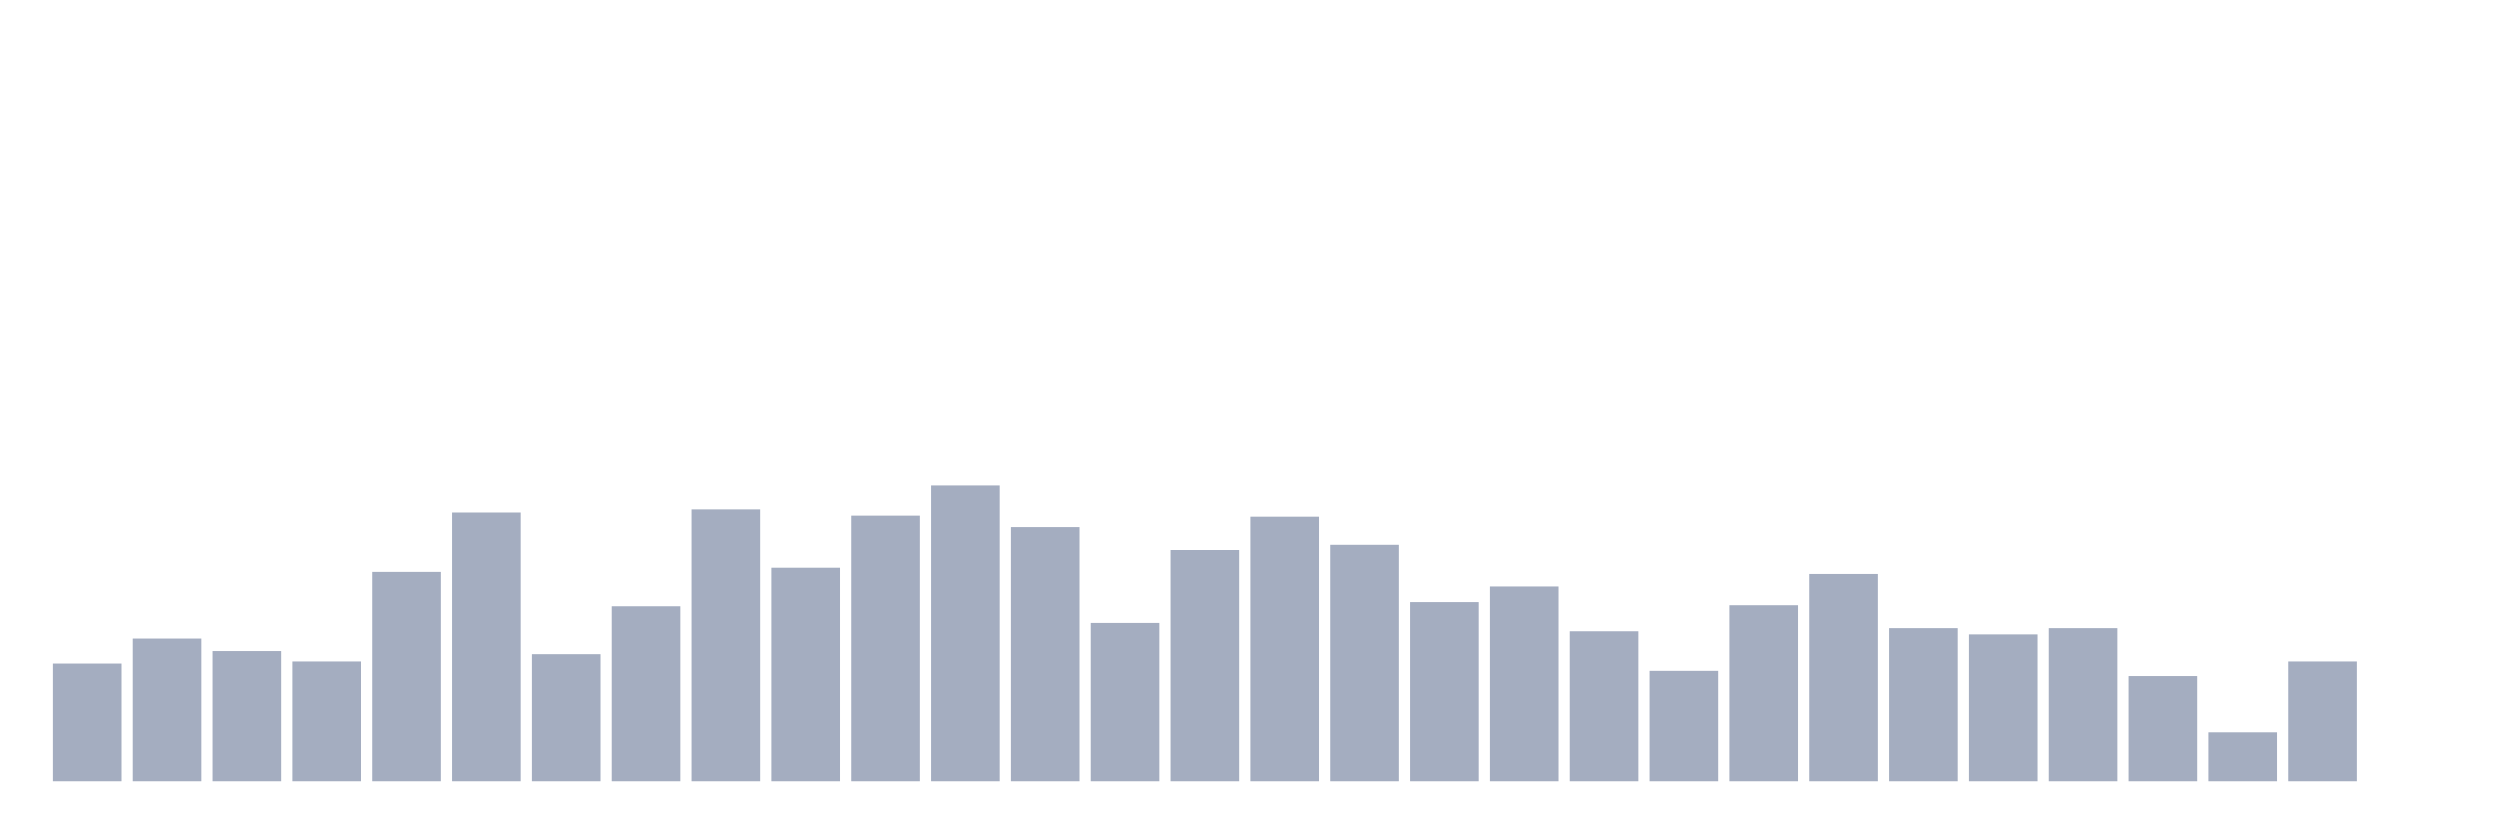
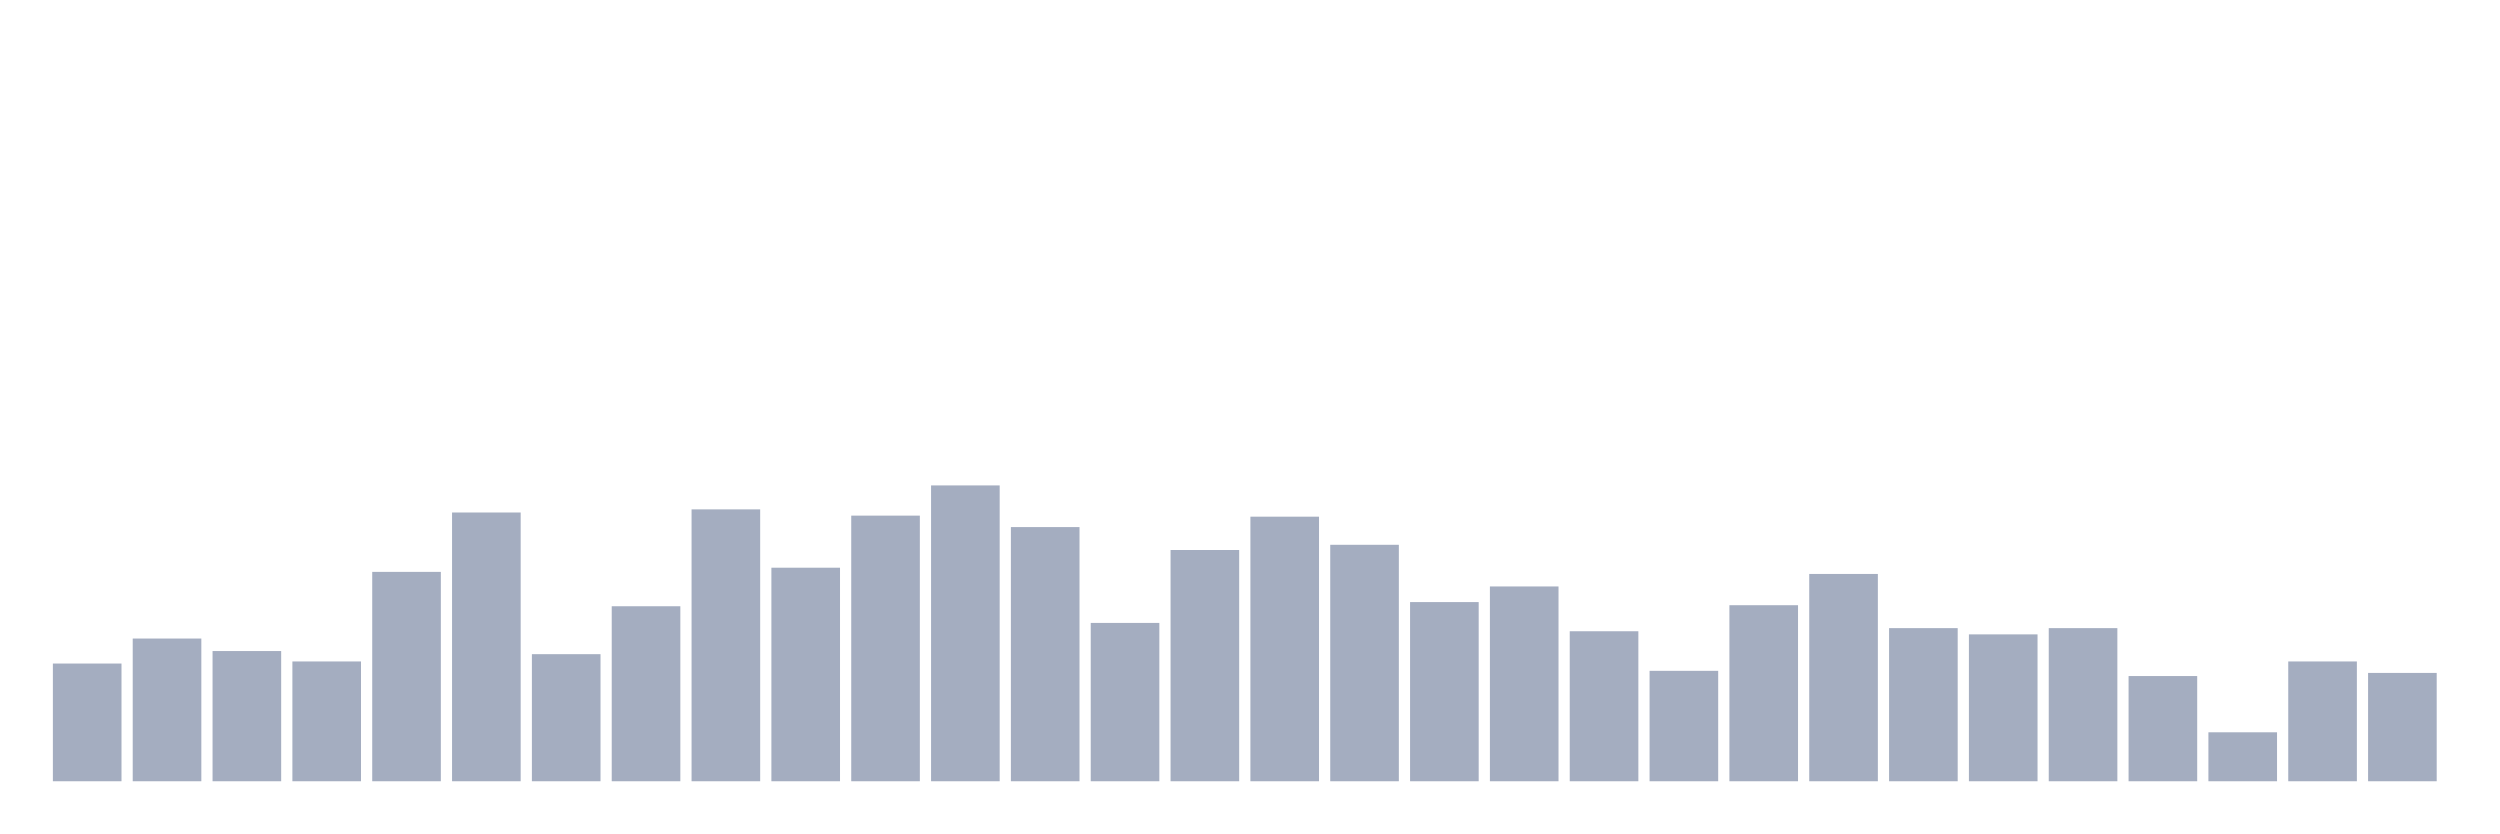
<svg xmlns="http://www.w3.org/2000/svg" viewBox="0 0 480 160">
  <g transform="translate(10,10)">
    <rect class="bar" x="0.153" width="13.175" y="117.4" height="22.6" fill="rgb(164,173,192)" />
    <rect class="bar" x="15.482" width="13.175" y="112.6" height="27.4" fill="rgb(164,173,192)" />
    <rect class="bar" x="30.81" width="13.175" y="115" height="25" fill="rgb(164,173,192)" />
    <rect class="bar" x="46.138" width="13.175" y="117" height="23" fill="rgb(164,173,192)" />
    <rect class="bar" x="61.466" width="13.175" y="99.8" height="40.2" fill="rgb(164,173,192)" />
    <rect class="bar" x="76.794" width="13.175" y="88.4" height="51.6" fill="rgb(164,173,192)" />
    <rect class="bar" x="92.123" width="13.175" y="115.6" height="24.4" fill="rgb(164,173,192)" />
    <rect class="bar" x="107.451" width="13.175" y="106.4" height="33.6" fill="rgb(164,173,192)" />
    <rect class="bar" x="122.779" width="13.175" y="87.8" height="52.2" fill="rgb(164,173,192)" />
    <rect class="bar" x="138.107" width="13.175" y="99" height="41" fill="rgb(164,173,192)" />
    <rect class="bar" x="153.436" width="13.175" y="89" height="51" fill="rgb(164,173,192)" />
    <rect class="bar" x="168.764" width="13.175" y="83.2" height="56.8" fill="rgb(164,173,192)" />
    <rect class="bar" x="184.092" width="13.175" y="91.2" height="48.8" fill="rgb(164,173,192)" />
    <rect class="bar" x="199.42" width="13.175" y="109.6" height="30.4" fill="rgb(164,173,192)" />
    <rect class="bar" x="214.748" width="13.175" y="95.6" height="44.4" fill="rgb(164,173,192)" />
    <rect class="bar" x="230.077" width="13.175" y="89.2" height="50.8" fill="rgb(164,173,192)" />
    <rect class="bar" x="245.405" width="13.175" y="94.6" height="45.4" fill="rgb(164,173,192)" />
    <rect class="bar" x="260.733" width="13.175" y="105.6" height="34.4" fill="rgb(164,173,192)" />
    <rect class="bar" x="276.061" width="13.175" y="102.6" height="37.4" fill="rgb(164,173,192)" />
    <rect class="bar" x="291.39" width="13.175" y="111.2" height="28.8" fill="rgb(164,173,192)" />
    <rect class="bar" x="306.718" width="13.175" y="118.8" height="21.2" fill="rgb(164,173,192)" />
    <rect class="bar" x="322.046" width="13.175" y="106.2" height="33.8" fill="rgb(164,173,192)" />
    <rect class="bar" x="337.374" width="13.175" y="100.2" height="39.8" fill="rgb(164,173,192)" />
    <rect class="bar" x="352.702" width="13.175" y="110.6" height="29.4" fill="rgb(164,173,192)" />
    <rect class="bar" x="368.031" width="13.175" y="111.8" height="28.2" fill="rgb(164,173,192)" />
    <rect class="bar" x="383.359" width="13.175" y="110.6" height="29.4" fill="rgb(164,173,192)" />
    <rect class="bar" x="398.687" width="13.175" y="119.8" height="20.2" fill="rgb(164,173,192)" />
    <rect class="bar" x="414.015" width="13.175" y="130.6" height="9.4" fill="rgb(164,173,192)" />
    <rect class="bar" x="429.344" width="13.175" y="117" height="23" fill="rgb(164,173,192)" />
-     <rect class="bar" x="444.672" width="13.175" y="140" height="0" fill="rgb(164,173,192)" />
+     <rect class="bar" x="444.672" width="13.175" y="119.2" height="20.8" fill="rgb(164,173,192)" />
  </g>
</svg>
